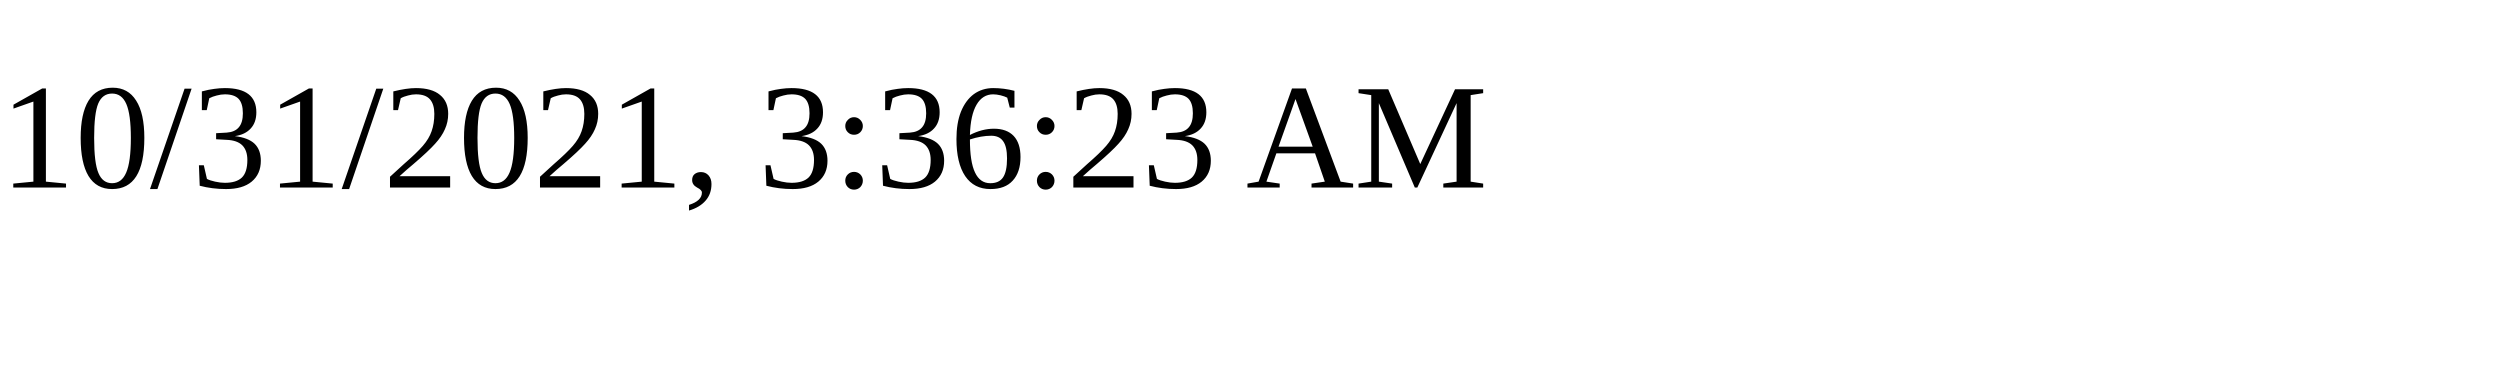
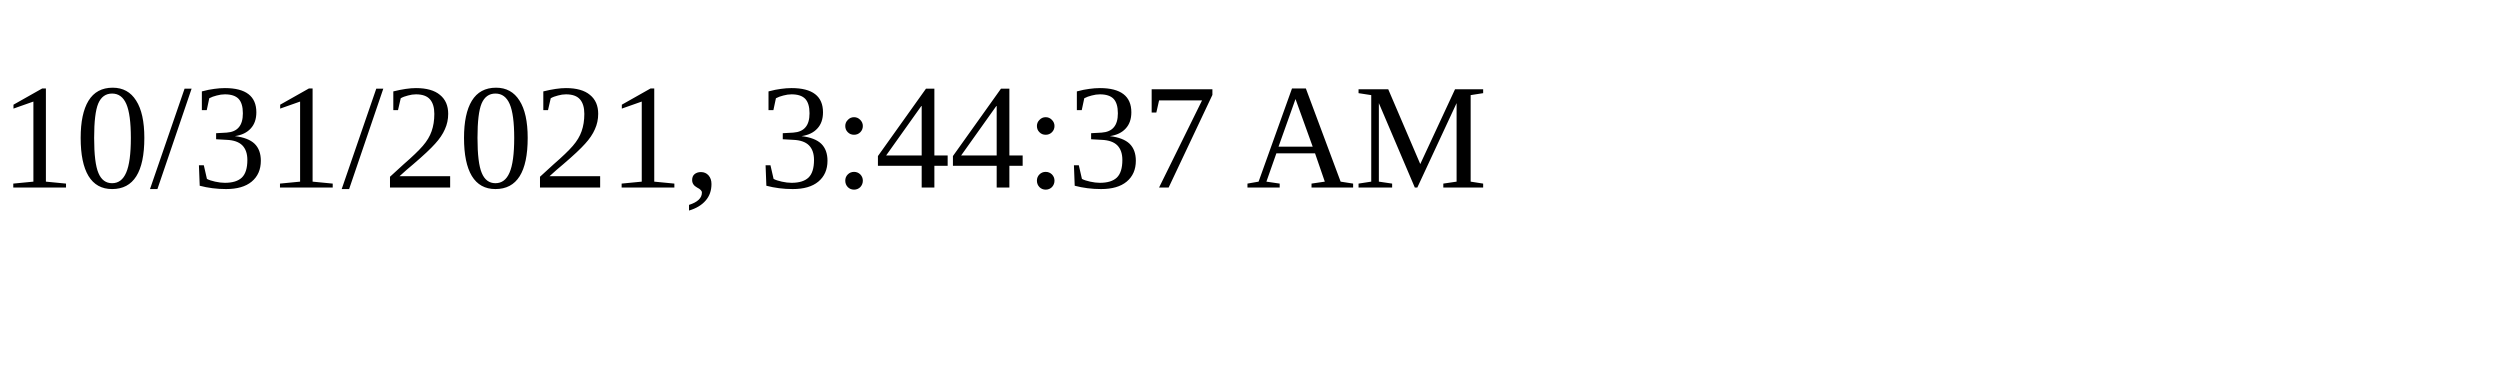
<svg xmlns="http://www.w3.org/2000/svg" height="30" width="200">
-   <text x="0" y="15">10/31/2021, 3:36:23 AM</text>
+   <text x="0" y="15">10/31/2021, 3:44:37 AM</text>
</svg>
